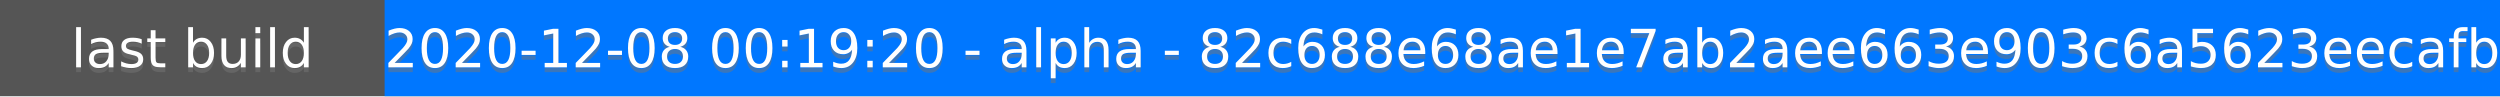
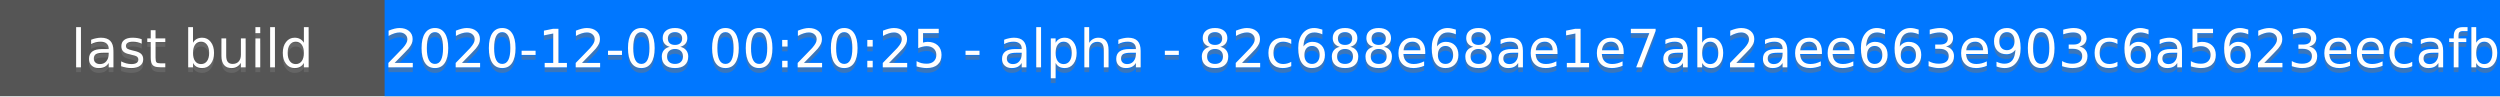
<svg xmlns="http://www.w3.org/2000/svg" height="20" width="520">
  <rect fill="#555" height="20" width="520" />
  <rect fill="#07f" height="20" width="440" x="80" />
  <g fill="#fff" font-family="DejaVu Sans,Verdana,Geneva,sans-serif" font-size="11" text-anchor="middle">
    <text fill-opacity=".5" fill="#777" x="40" y="15">last build</text>
    <text x="40" y="14">last build</text>
-     <text fill-opacity=".5" fill="#777" x="300" y="15">2020-12-08 00:19:20 - alpha - 82c688e68ae1e7ab2aee663e903c6a5623eecafb</text>
-     <text x="300" y="14">2020-12-08 00:19:20 - alpha - 82c688e68ae1e7ab2aee663e903c6a5623eecafb</text>
+     <text fill-opacity=".5" fill="#777" x="300" y="15">2020-12-08 00:20:25 - alpha - 82c688e68ae1e7ab2aee663e903c6a5623eecafb</text>
+     <text x="300" y="14">2020-12-08 00:20:25 - alpha - 82c688e68ae1e7ab2aee663e903c6a5623eecafb</text>
  </g>
</svg>
